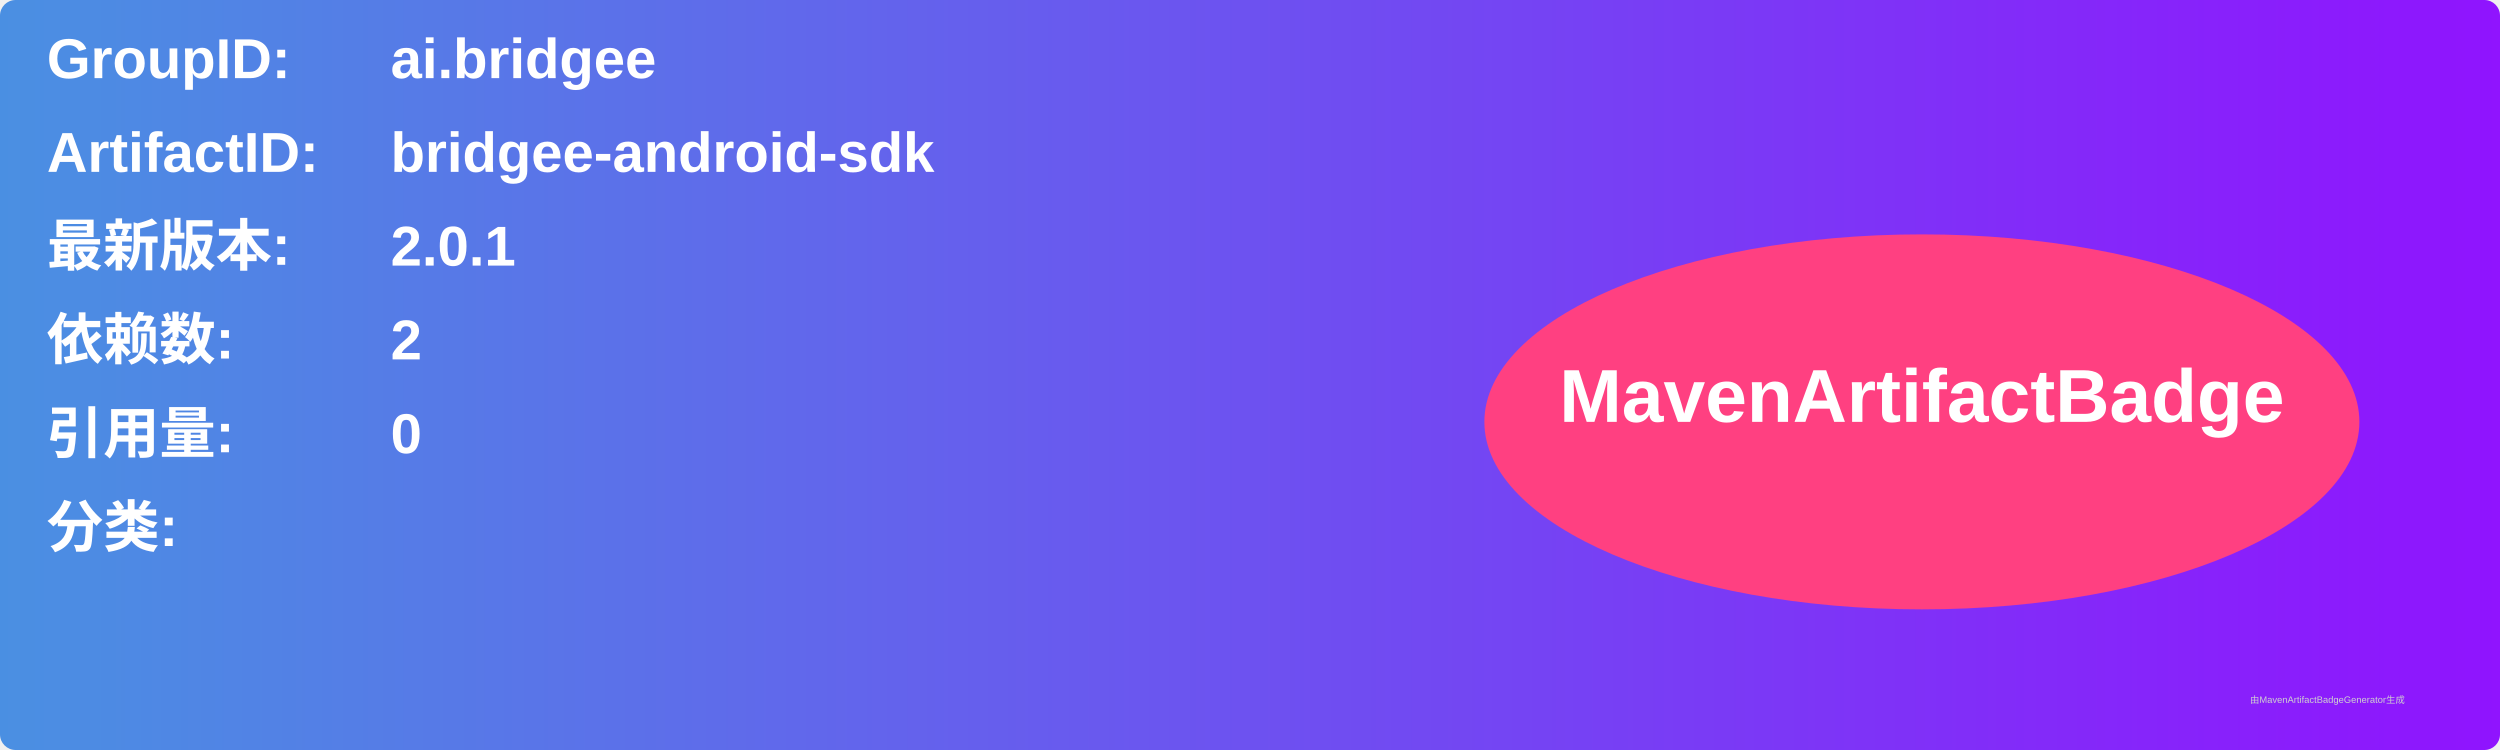
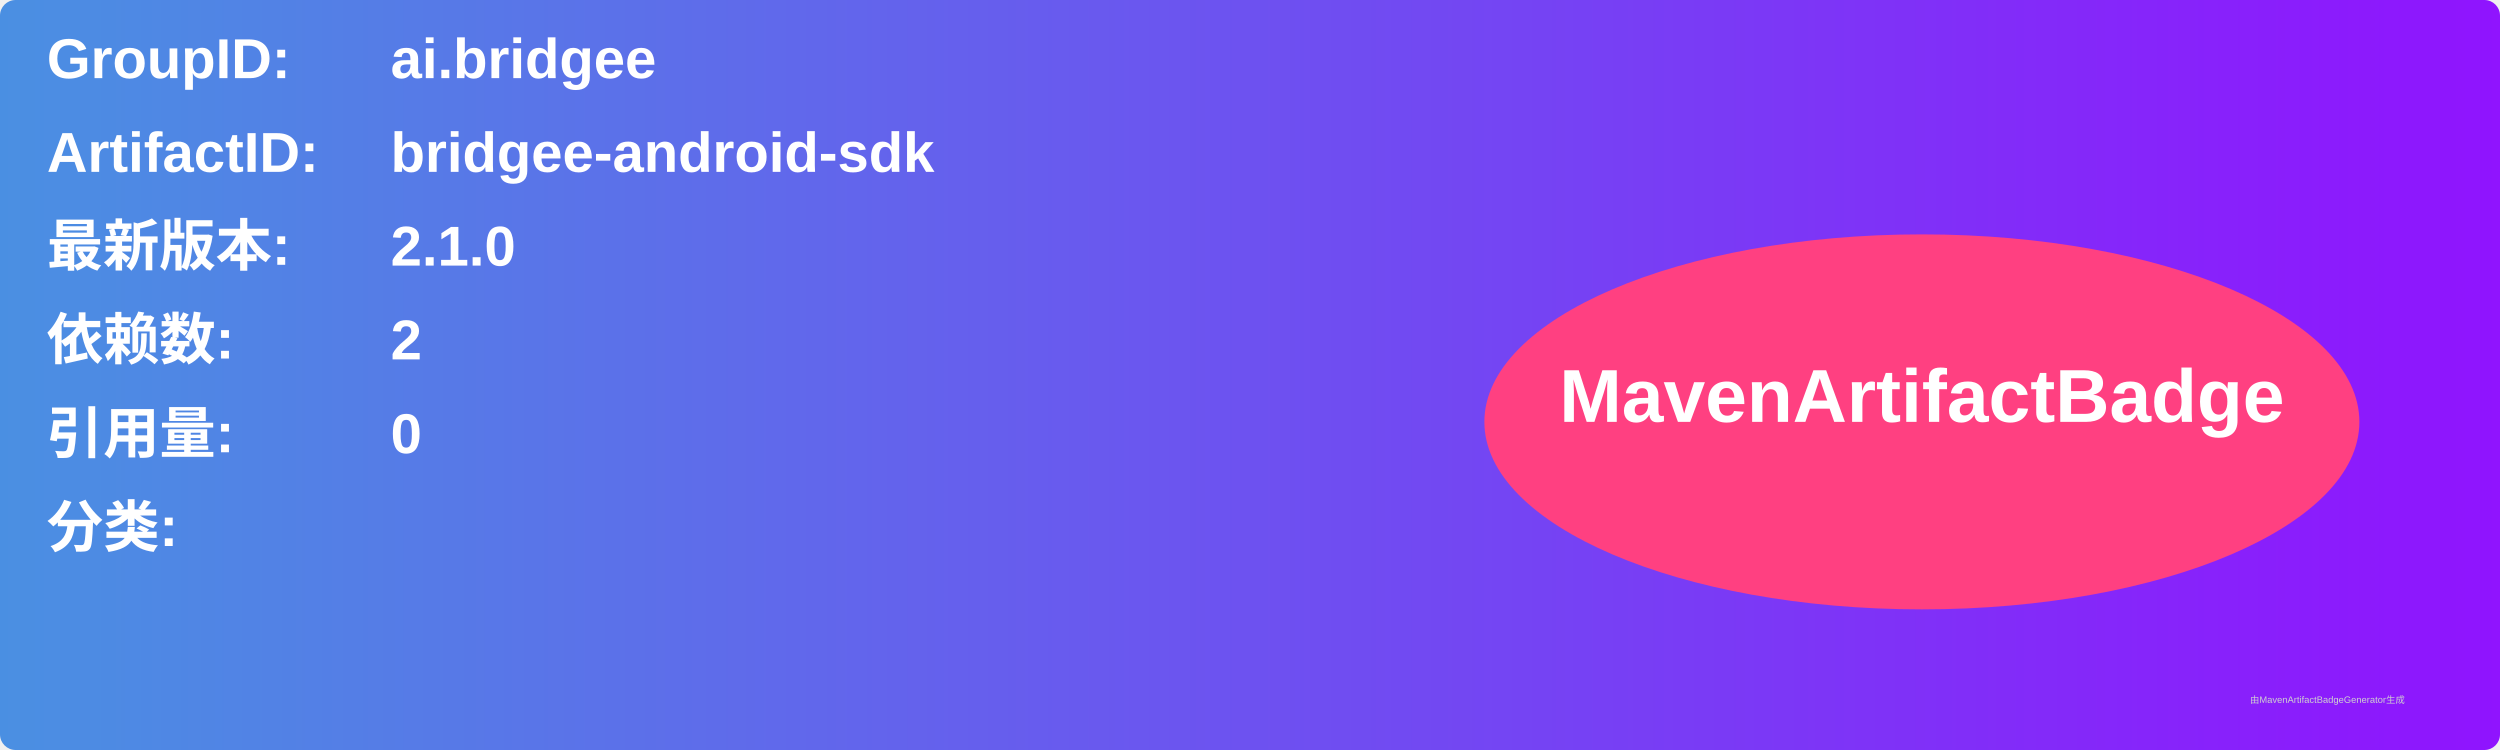
<svg xmlns="http://www.w3.org/2000/svg" width="800" height="240" viewBox="0 0 800 240">
  <linearGradient id="grad" x1="0%" y1="0%" x2="100%" y2="0%">
    <stop offset="0%" stop-color="#4a90e2" />
    <stop offset="100%" stop-color="#9013fe" />
  </linearGradient>
  <rect width="100%" height="100%" rx="5" ry="5" fill="url(#grad)" />
  <g transform="translate(15, 15)">
    <text x="0" y="10" font-family="Arial" font-size="18" fill="white" font-weight="bold" width="260">GroupID:</text>
    <text x="110" y="10" font-family="Arial" font-size="18" fill="white" font-weight="bold" width="460">ai.bridgee</text>
    <text x="0" y="40" font-family="Arial" font-size="18" fill="white" font-weight="bold" width="260">ArtifactID:</text>
    <text x="110" y="40" font-family="Arial" font-size="18" fill="white" font-weight="bold" width="460">bridgee-android-sdk</text>
    <text x="0" y="70" font-family="Arial" font-size="18" fill="white" font-weight="bold">最新版本:</text>
    <text x="110" y="70" font-family="Arial" font-size="18" fill="white" font-weight="bold">
-       <tspan font-weight="bold">2.0.1</tspan>
+       <tspan font-weight="bold">2.1.0</tspan>
    </text>
    <text x="0" y="100" font-family="Arial" font-size="18" fill="white" font-weight="bold">依赖数: </text>
    <text x="110" y="100" font-family="Arial" font-size="18" fill="white">
      <tspan font-weight="bold">2</tspan>
    </text>
    <text x="0" y="130" font-family="Arial" font-size="18" fill="white" font-weight="bold">引用量: </text>
    <text x="110" y="130" font-family="Arial" font-size="18" fill="white">
      <tspan font-weight="bold">0</tspan>
    </text>
    <text x="0" y="160" font-family="Arial" font-size="18" fill="white" font-weight="bold">分类:</text>
    <text x="10" y="190" font-family="Arial" font-size="10" fill="white">
      <tspan font-weight="bold" />
    </text>
    <ellipse cx="600" cy="120" rx="140" ry="60" fill="#ff4081" />
    <text x="600" y="120" text-anchor="middle" font-family="Arial" font-size="24" fill="white" font-weight="bold">MavenArtifactBadge</text>
  </g>
  <text x="720" y="225" font-family="Arial" font-size="3" fill="#d0d0d0">由MavenArtifactBadgeGenerator生成</text>
</svg>
